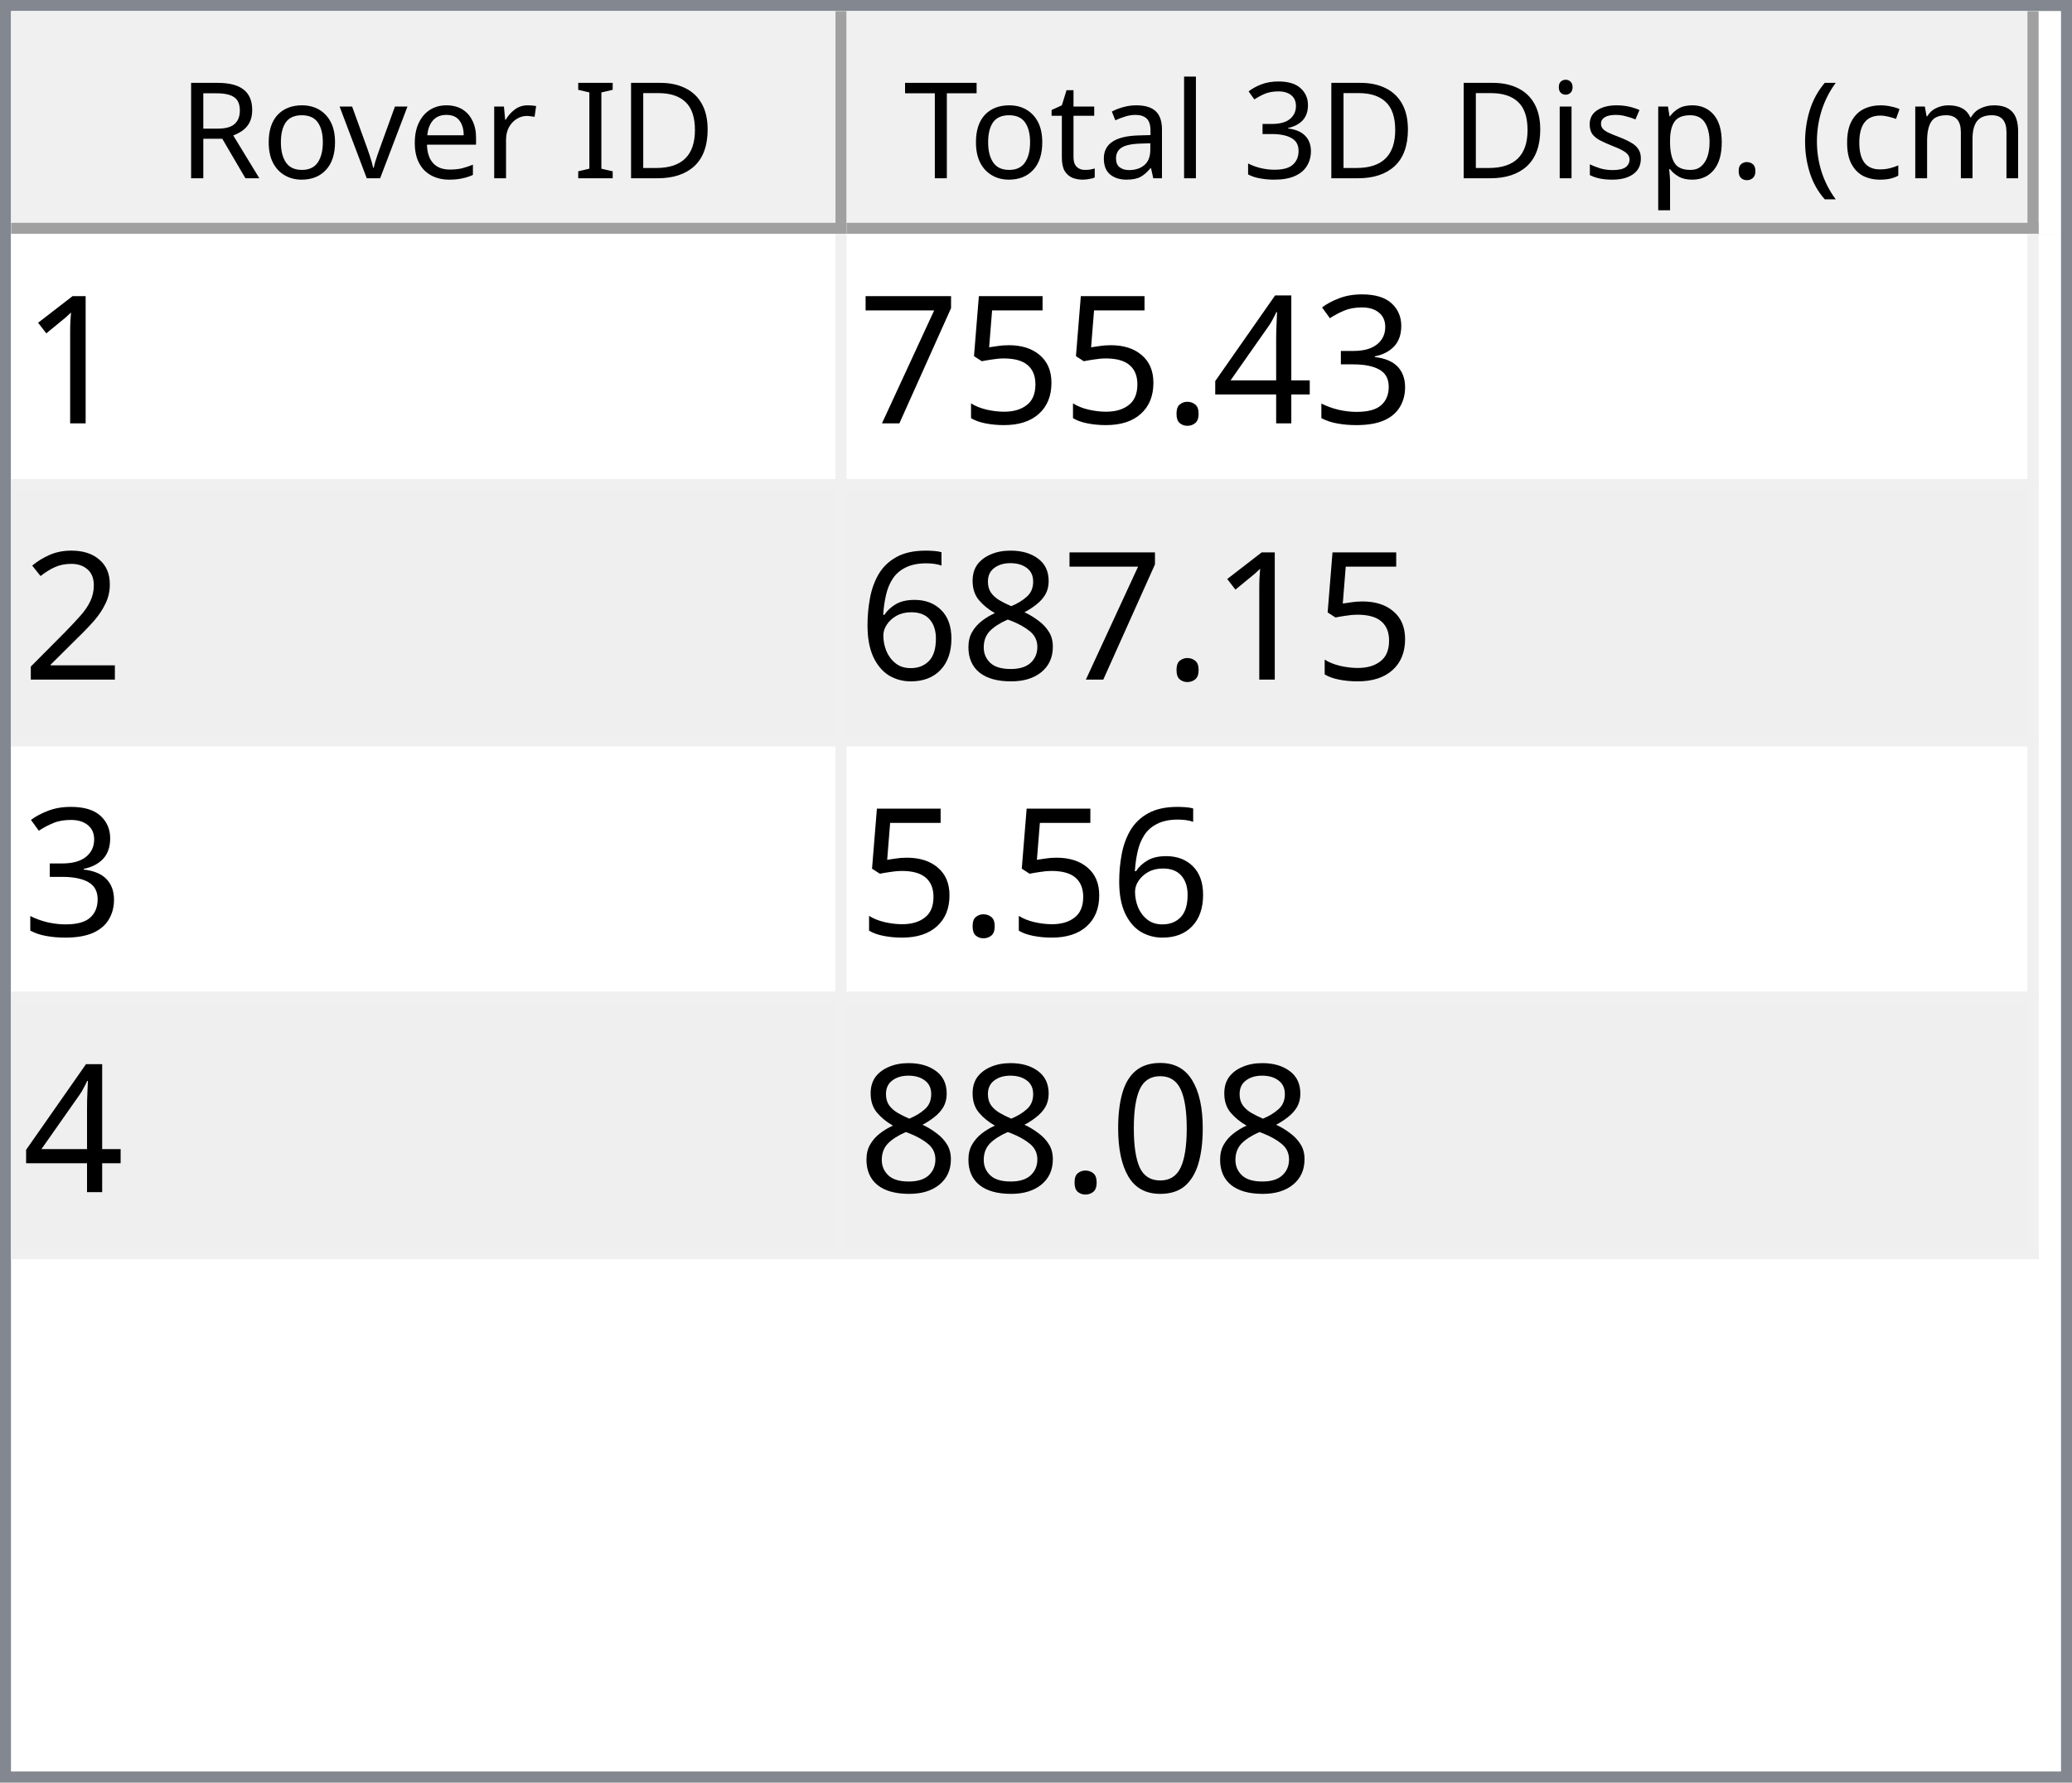
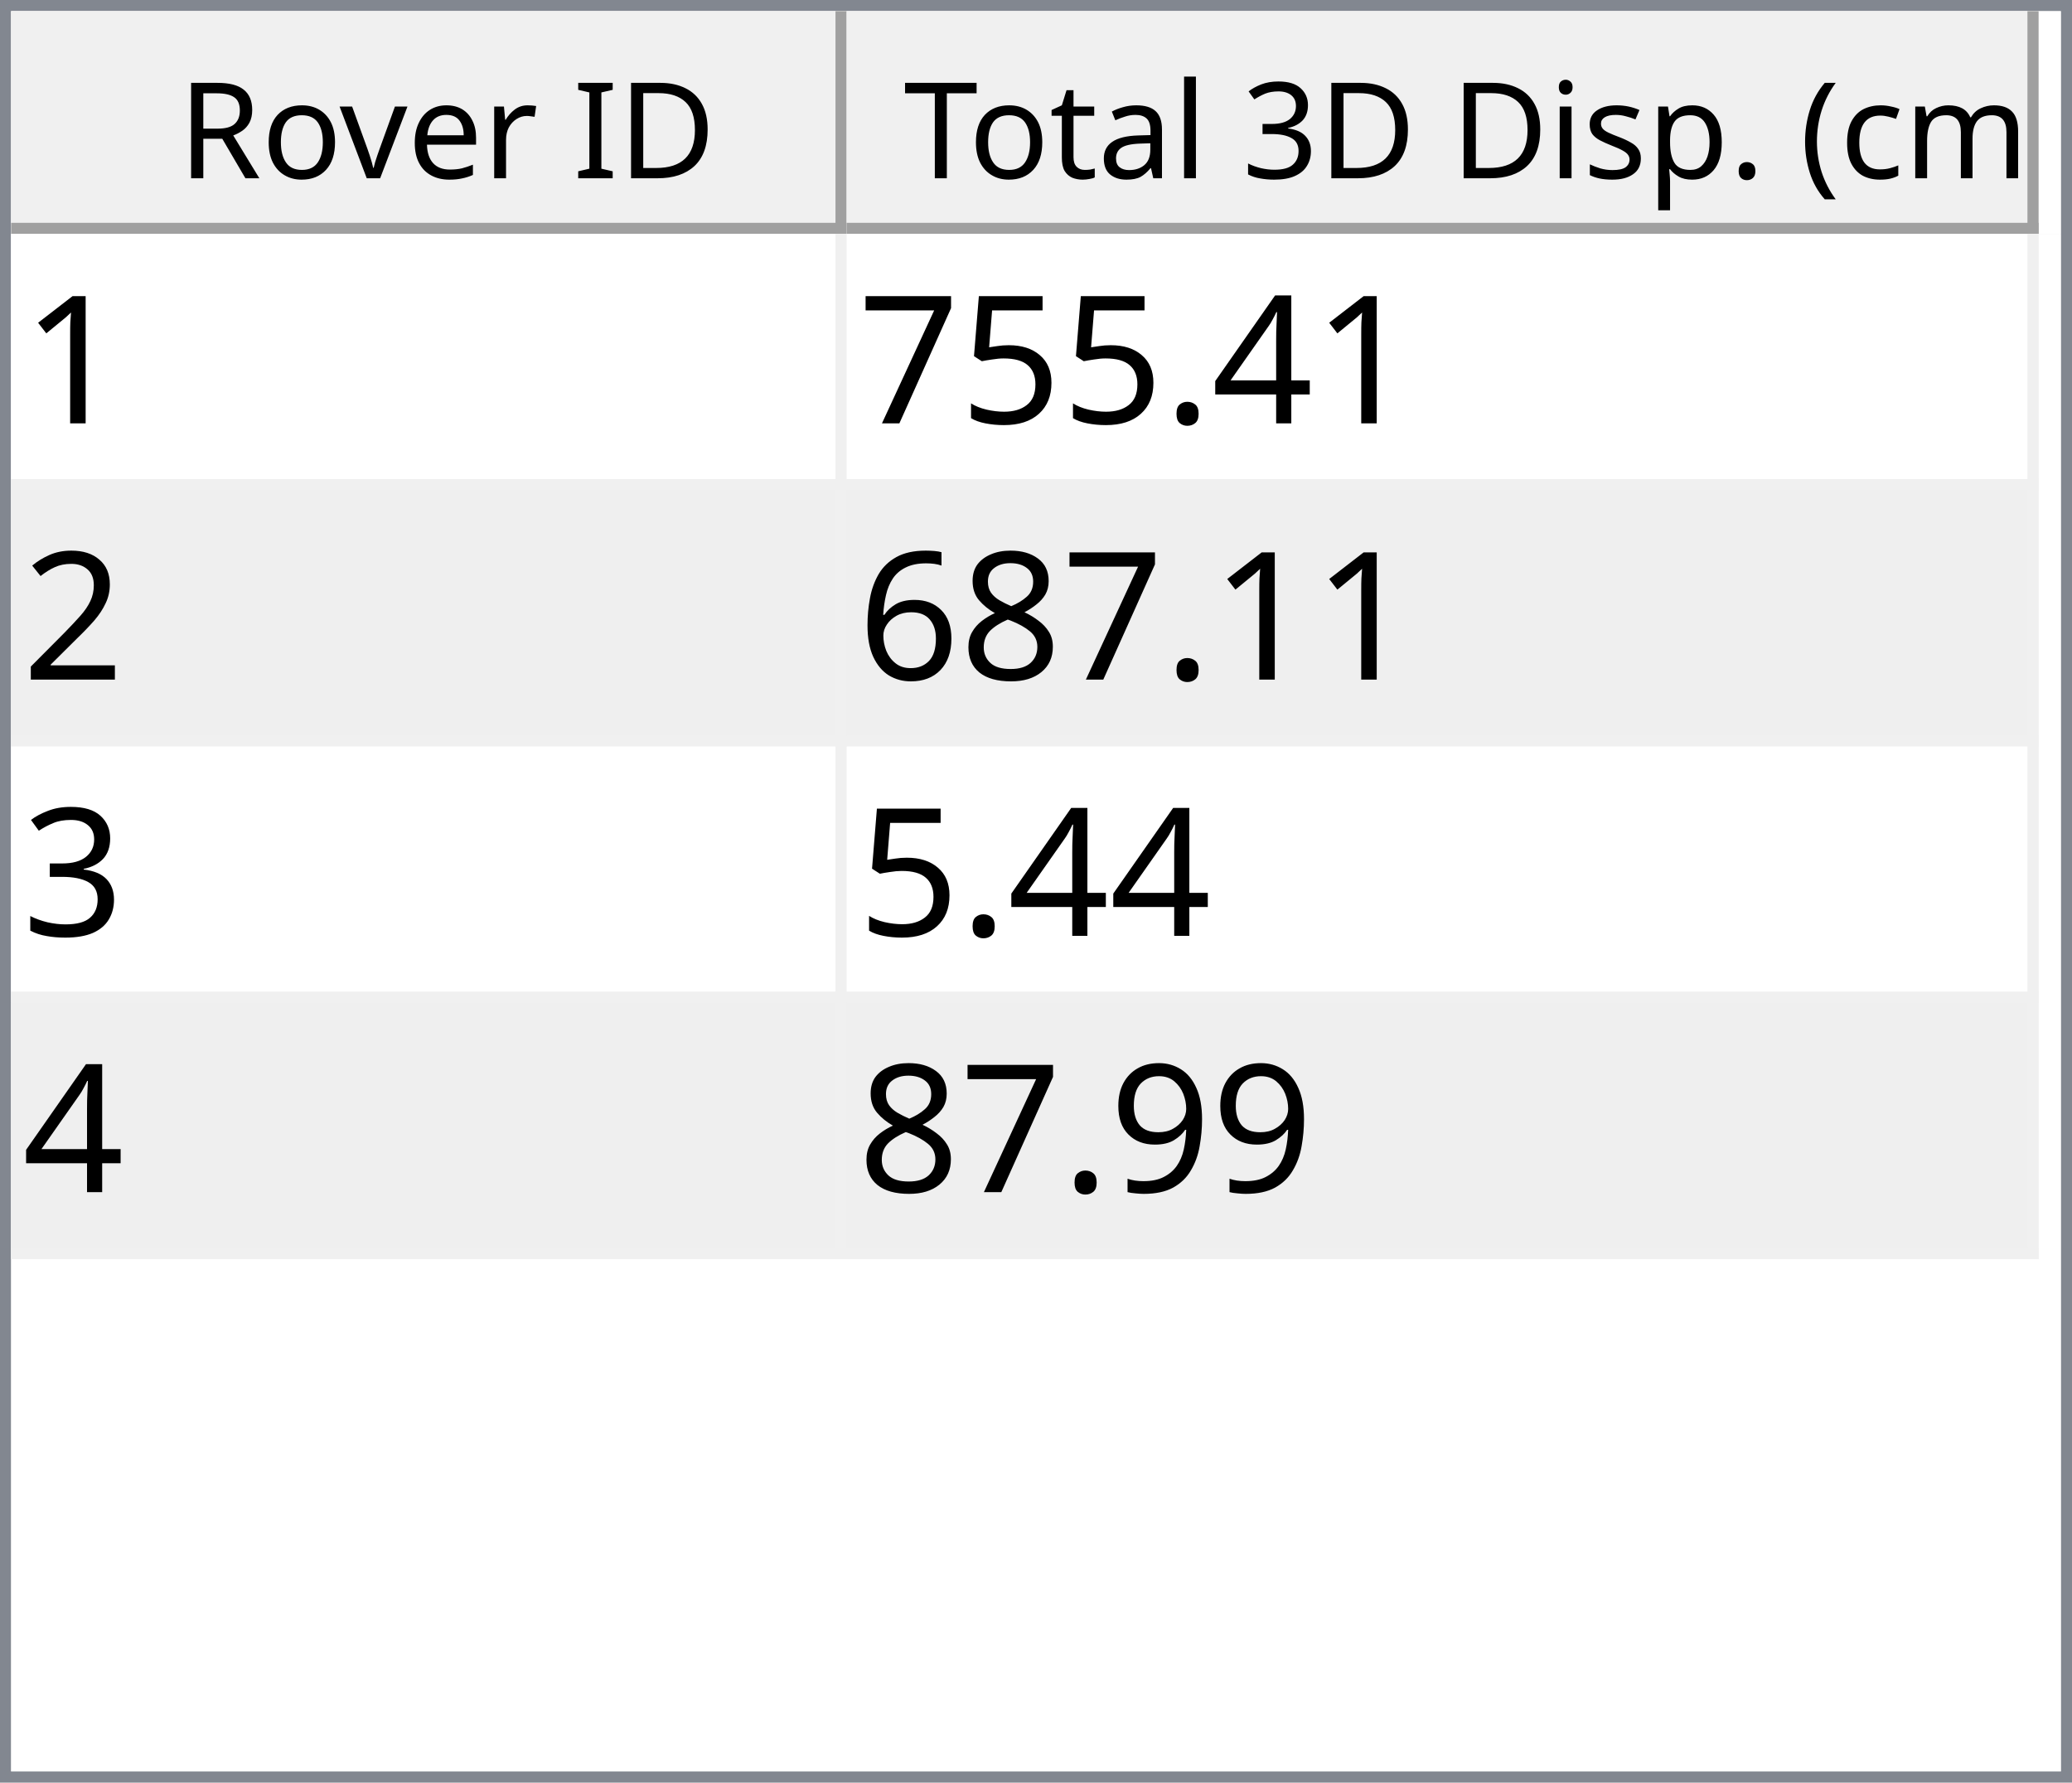
<svg xmlns="http://www.w3.org/2000/svg" style="fill-opacity:1; color-rendering:auto; color-interpolation:auto; text-rendering:auto; stroke:black; stroke-linecap:square; stroke-miterlimit:10; shape-rendering:auto; stroke-opacity:1; fill:black; stroke-dasharray:none; font-weight:normal; stroke-width:1; font-family:'Dialog'; font-style:normal; stroke-linejoin:miter; font-size:12px; stroke-dashoffset:0; image-rendering:auto;" width="186" height="160">
  <defs id="genericDefs" />
  <g>
    <defs id="defs1">
      <clipPath clipPathUnits="userSpaceOnUse" id="clipPath1">
        <path d="M0 0 L186 0 L186 160 L0 160 L0 0 Z" />
      </clipPath>
      <clipPath clipPathUnits="userSpaceOnUse" id="clipPath2">
        <path d="M0 0 L0 160 L186 160 L186 0 Z" />
      </clipPath>
      <clipPath clipPathUnits="userSpaceOnUse" id="clipPath3">
        <path d="M0 0 L0 20 L184 20 L184 0 Z" />
      </clipPath>
      <clipPath clipPathUnits="userSpaceOnUse" id="clipPath4">
        <path d="M0 0 L0 20 L75 20 L75 0 Z" />
      </clipPath>
      <clipPath clipPathUnits="userSpaceOnUse" id="clipPath5">
        <path d="M1 1 L1 19 L74 19 L74 1 Z" />
      </clipPath>
      <clipPath clipPathUnits="userSpaceOnUse" id="clipPath6">
        <path d="M0 0 L0 18 L73 18 L73 0 Z" />
      </clipPath>
      <clipPath clipPathUnits="userSpaceOnUse" id="clipPath7">
        <path d="M-0.5 -0.5 L-0.5 19.5 L74.5 19.5 L74.5 -0.5 Z" />
      </clipPath>
      <clipPath clipPathUnits="userSpaceOnUse" id="clipPath8">
        <path d="M0 0 L0 20 L107 20 L107 0 Z" />
      </clipPath>
      <clipPath clipPathUnits="userSpaceOnUse" id="clipPath9">
        <path d="M1 1 L1 19 L106 19 L106 1 Z" />
      </clipPath>
      <clipPath clipPathUnits="userSpaceOnUse" id="clipPath10">
        <path d="M0 0 L0 18 L105 18 L105 0 Z" />
      </clipPath>
      <clipPath clipPathUnits="userSpaceOnUse" id="clipPath11">
        <path d="M-0.5 -0.5 L-0.5 19.5 L106.5 19.5 L106.5 -0.5 Z" />
      </clipPath>
      <clipPath clipPathUnits="userSpaceOnUse" id="clipPath12">
        <path d="M0 0 L0 138 L184 138 L184 0 Z" />
      </clipPath>
      <clipPath clipPathUnits="userSpaceOnUse" id="clipPath13">
        <path d="M0 0 L0 92 L182 92 L182 0 Z" />
      </clipPath>
      <clipPath clipPathUnits="userSpaceOnUse" id="clipPath14">
        <path d="M-0.5 -0.5 L-0.5 91.5 L181.5 91.5 L181.5 -0.5 Z" />
      </clipPath>
      <clipPath clipPathUnits="userSpaceOnUse" id="clipPath15">
        <path d="M0 0 L0 22 L74 22 L74 0 Z" />
      </clipPath>
      <clipPath clipPathUnits="userSpaceOnUse" id="clipPath16">
        <path d="M0 0 L0 22 L106 22 L106 0 Z" />
      </clipPath>
      <font horiz-adv-x="64.551" id="font1">
        <font-face ascent="107.91" descent="25.098" units-per-em="100" style="font-style:normal; font-family:Segoe UI; font-weight:normal;" />
        <missing-glyph horiz-adv-x="64.551" d="M8.109 0 L8.109 68.266 L56.453 68.266 L56.453 0 L8.109 0 ZM15.328 7.234 L49.219 7.234 L49.219 61.031 L15.328 61.031 L15.328 7.234 Z" />
        <glyph unicode="D" horiz-adv-x="70.117" d="M9.188 0 L9.188 70.016 L28.516 70.016 Q65.531 70.016 65.531 35.891 Q65.531 19.672 55.25 9.836 Q44.969 0 27.734 0 L9.188 0 ZM17.391 62.594 L17.391 7.422 L27.828 7.422 Q41.609 7.422 49.273 14.797 Q56.938 22.172 56.938 35.688 Q56.938 62.594 28.328 62.594 L17.391 62.594 Z" />
        <glyph unicode="I" horiz-adv-x="26.611" d="M17.391 0 L9.188 0 L9.188 70.016 L17.391 70.016 L17.391 0 Z" />
        <glyph unicode=" " horiz-adv-x="27.393" d="" />
        <glyph unicode="r" horiz-adv-x="34.766" d="M34.188 41.891 Q32.078 43.5 28.125 43.5 Q23 43.5 19.555 38.672 Q16.109 33.844 16.109 25.484 L16.109 0 L8.109 0 L8.109 50 L16.109 50 L16.109 39.703 L16.312 39.703 Q18.016 44.969 21.531 47.922 Q25.047 50.875 29.391 50.875 Q32.516 50.875 34.188 50.203 L34.188 41.891 Z" />
        <glyph unicode="e" horiz-adv-x="52.295" d="M48.297 23 L12.984 23 Q13.188 14.656 17.484 10.109 Q21.781 5.562 29.297 5.562 Q37.75 5.562 44.828 11.141 L44.828 3.609 Q38.234 -1.172 27.391 -1.172 Q16.797 -1.172 10.742 5.641 Q4.688 12.453 4.688 24.812 Q4.688 36.469 11.305 43.82 Q17.922 51.172 27.734 51.172 Q37.547 51.172 42.922 44.828 Q48.297 38.484 48.297 27.203 L48.297 23 ZM40.094 29.781 Q40.047 36.719 36.75 40.578 Q33.453 44.438 27.594 44.438 Q21.922 44.438 17.969 40.383 Q14.016 36.328 13.094 29.781 L40.094 29.781 Z" />
        <glyph unicode="v" horiz-adv-x="47.9" d="M47.406 50 L27.484 0 L19.625 0 L0.688 50 L9.469 50 L22.172 13.672 Q23.578 9.672 23.922 6.688 L24.125 6.688 Q24.609 10.453 25.688 13.484 L38.969 50 L47.406 50 Z" />
        <glyph unicode="o" horiz-adv-x="58.594" d="M29 -1.172 Q17.922 -1.172 11.305 5.836 Q4.688 12.844 4.688 24.422 Q4.688 37.016 11.57 44.094 Q18.453 51.172 30.172 51.172 Q41.359 51.172 47.633 44.289 Q53.906 37.406 53.906 25.203 Q53.906 13.234 47.141 6.031 Q40.375 -1.172 29 -1.172 ZM29.594 44.438 Q21.875 44.438 17.383 39.188 Q12.891 33.938 12.891 24.703 Q12.891 15.828 17.43 10.695 Q21.969 5.562 29.594 5.562 Q37.359 5.562 41.531 10.594 Q45.703 15.625 45.703 24.906 Q45.703 34.281 41.531 39.359 Q37.359 44.438 29.594 44.438 Z" />
        <glyph unicode="R" horiz-adv-x="59.814" d="M59.375 0 L49.609 0 L37.891 19.625 Q36.281 22.359 34.766 24.289 Q33.25 26.219 31.664 27.438 Q30.078 28.656 28.25 29.219 Q26.422 29.781 24.125 29.781 L17.391 29.781 L17.391 0 L9.188 0 L9.188 70.016 L30.078 70.016 Q34.672 70.016 38.555 68.867 Q42.438 67.719 45.289 65.375 Q48.141 63.031 49.758 59.547 Q51.375 56.062 51.375 51.375 Q51.375 47.703 50.273 44.656 Q49.172 41.609 47.148 39.211 Q45.125 36.812 42.266 35.133 Q39.406 33.453 35.844 32.516 L35.844 32.328 Q37.594 31.547 38.891 30.547 Q40.188 29.547 41.359 28.18 Q42.531 26.812 43.68 25.078 Q44.828 23.344 46.234 21.047 L59.375 0 ZM17.391 62.594 L17.391 37.203 L28.516 37.203 Q31.594 37.203 34.203 38.133 Q36.812 39.062 38.719 40.797 Q40.625 42.531 41.703 45.047 Q42.781 47.562 42.781 50.688 Q42.781 56.297 39.141 59.445 Q35.5 62.594 28.609 62.594 L17.391 62.594 Z" />
        <glyph unicode=")" horiz-adv-x="30.176" d="M8.297 -15.922 L1.172 -15.922 Q16.406 2.344 16.406 26.812 Q16.406 51.469 1.078 70.016 L8.297 70.016 Q23.531 52.156 23.531 26.703 Q23.531 1.375 8.297 -15.922 Z" />
        <glyph unicode="m" horiz-adv-x="86.133" d="M79.109 0 L71.094 0 L71.094 28.719 Q71.094 37.016 68.531 40.727 Q65.969 44.438 59.906 44.438 Q54.781 44.438 51.195 39.75 Q47.609 35.062 47.609 28.516 L47.609 0 L39.594 0 L39.594 29.688 Q39.594 44.438 28.219 44.438 Q22.953 44.438 19.531 40.016 Q16.109 35.594 16.109 28.516 L16.109 0 L8.109 0 L8.109 50 L16.109 50 L16.109 42.094 L16.312 42.094 Q21.625 51.172 31.844 51.172 Q36.969 51.172 40.773 48.312 Q44.578 45.453 46 40.828 Q51.562 51.172 62.594 51.172 Q79.109 51.172 79.109 30.812 L79.109 0 Z" />
        <glyph unicode="c" horiz-adv-x="46.191" d="M42.188 2.297 Q36.422 -1.172 28.516 -1.172 Q17.828 -1.172 11.258 5.789 Q4.688 12.75 4.688 23.828 Q4.688 36.188 11.766 43.68 Q18.844 51.172 30.672 51.172 Q37.25 51.172 42.281 48.734 L42.281 40.531 Q36.719 44.438 30.375 44.438 Q22.703 44.438 17.797 38.945 Q12.891 33.453 12.891 24.516 Q12.891 15.719 17.508 10.641 Q22.125 5.562 29.891 5.562 Q36.422 5.562 42.188 9.906 L42.188 2.297 Z" />
        <glyph unicode="(" horiz-adv-x="30.176" d="M29.109 -15.922 L21.969 -15.922 Q6.844 1.375 6.844 26.703 Q6.844 52.156 21.969 70.016 L29.203 70.016 Q13.875 51.469 13.875 26.812 Q13.875 2.344 29.109 -15.922 Z" />
        <glyph unicode="." horiz-adv-x="21.68" d="M10.891 -1.078 Q8.641 -1.078 7.055 0.539 Q5.469 2.156 5.469 4.391 Q5.469 6.641 7.055 8.273 Q8.641 9.906 10.891 9.906 Q13.188 9.906 14.797 8.273 Q16.406 6.641 16.406 4.391 Q16.406 2.156 14.797 0.539 Q13.188 -1.078 10.891 -1.078 Z" />
        <glyph unicode="p" horiz-adv-x="58.789" d="M16.312 7.234 L16.109 7.234 L16.109 -23 L8.109 -23 L8.109 50 L16.109 50 L16.109 41.219 L16.312 41.219 Q22.219 51.172 33.594 51.172 Q43.266 51.172 48.688 44.461 Q54.109 37.75 54.109 26.469 Q54.109 13.922 48 6.375 Q41.891 -1.172 31.297 -1.172 Q21.578 -1.172 16.312 7.234 ZM16.109 27.391 L16.109 20.406 Q16.109 14.203 20.141 9.883 Q24.172 5.562 30.375 5.562 Q37.641 5.562 41.773 11.133 Q45.906 16.703 45.906 26.609 Q45.906 34.969 42.047 39.703 Q38.188 44.438 31.594 44.438 Q24.609 44.438 20.359 39.578 Q16.109 34.719 16.109 27.391 Z" />
        <glyph unicode="s" horiz-adv-x="42.432" d="M5.078 1.812 L5.078 10.406 Q11.625 5.562 19.484 5.562 Q30.031 5.562 30.031 12.594 Q30.031 14.594 29.125 15.992 Q28.219 17.391 26.68 18.461 Q25.141 19.531 23.07 20.383 Q21 21.234 18.609 22.172 Q15.281 23.484 12.766 24.828 Q10.25 26.172 8.57 27.859 Q6.891 29.547 6.031 31.695 Q5.172 33.844 5.172 36.719 Q5.172 40.234 6.789 42.945 Q8.406 45.656 11.086 47.484 Q13.766 49.312 17.211 50.242 Q20.656 51.172 24.312 51.172 Q30.812 51.172 35.938 48.922 L35.938 40.828 Q30.422 44.438 23.25 44.438 Q21 44.438 19.195 43.922 Q17.391 43.406 16.094 42.477 Q14.797 41.547 14.086 40.258 Q13.375 38.969 13.375 37.406 Q13.375 35.453 14.086 34.133 Q14.797 32.812 16.164 31.789 Q17.531 30.766 19.484 29.938 Q21.438 29.109 23.922 28.125 Q27.25 26.859 29.883 25.516 Q32.516 24.172 34.375 22.484 Q36.234 20.797 37.234 18.602 Q38.234 16.406 38.234 13.375 Q38.234 9.672 36.602 6.938 Q34.969 4.203 32.234 2.398 Q29.5 0.594 25.93 -0.289 Q22.359 -1.172 18.453 -1.172 Q10.75 -1.172 5.078 1.812 Z" />
        <glyph unicode="i" horiz-adv-x="24.219" d="M12.203 62.703 Q10.062 62.703 8.547 64.164 Q7.031 65.625 7.031 67.875 Q7.031 70.125 8.547 71.609 Q10.062 73.094 12.203 73.094 Q14.406 73.094 15.945 71.609 Q17.484 70.125 17.484 67.875 Q17.484 65.719 15.945 64.211 Q14.406 62.703 12.203 62.703 ZM16.109 0 L8.109 0 L8.109 50 L16.109 50 L16.109 0 Z" />
        <glyph unicode="3" horiz-adv-x="53.906" d="M46.531 19.828 Q46.531 15.094 44.75 11.211 Q42.969 7.328 39.719 4.57 Q36.469 1.812 31.93 0.297 Q27.391 -1.219 21.922 -1.219 Q11.922 -1.219 6 2.594 L6 11.188 Q13.094 5.609 22.219 5.609 Q25.875 5.609 28.828 6.539 Q31.781 7.469 33.906 9.227 Q36.031 10.984 37.18 13.477 Q38.328 15.969 38.328 19.094 Q38.328 32.812 18.797 32.812 L12.984 32.812 L12.984 39.594 L18.5 39.594 Q35.797 39.594 35.797 52.484 Q35.797 64.406 22.609 64.406 Q15.188 64.406 8.688 59.422 L8.688 67.188 Q15.375 71.188 24.609 71.188 Q29 71.188 32.57 69.969 Q36.141 68.75 38.68 66.555 Q41.219 64.359 42.609 61.281 Q44 58.203 44 54.5 Q44 40.672 30.031 36.719 L30.031 36.531 Q33.594 36.141 36.625 34.797 Q39.656 33.453 41.852 31.305 Q44.047 29.156 45.289 26.25 Q46.531 23.344 46.531 19.828 Z" />
        <glyph unicode="l" horiz-adv-x="24.219" d="M16.109 0 L8.109 0 L8.109 74.031 L16.109 74.031 L16.109 0 Z" />
        <glyph unicode="a" horiz-adv-x="50.879" d="M43.891 0 L35.891 0 L35.891 7.812 L35.688 7.812 Q30.469 -1.172 20.312 -1.172 Q12.844 -1.172 8.617 2.781 Q4.391 6.734 4.391 13.281 Q4.391 27.297 20.906 29.594 L35.891 31.688 Q35.891 44.438 25.594 44.438 Q16.547 44.438 9.281 38.281 L9.281 46.484 Q16.656 51.172 26.266 51.172 Q43.891 51.172 43.891 32.516 L43.891 0 ZM35.891 25.297 L23.828 23.641 Q18.266 22.859 15.43 20.875 Q12.594 18.891 12.594 13.875 Q12.594 10.203 15.211 7.883 Q17.828 5.562 22.172 5.562 Q28.125 5.562 32.008 9.742 Q35.891 13.922 35.891 20.312 L35.891 25.297 Z" />
        <glyph unicode="t" horiz-adv-x="33.887" d="M31.297 0.484 Q28.469 -1.078 23.828 -1.078 Q10.688 -1.078 10.688 13.578 L10.688 43.172 L2.094 43.172 L2.094 50 L10.688 50 L10.688 62.203 L18.703 64.797 L18.703 50 L31.297 50 L31.297 43.172 L18.703 43.172 L18.703 14.984 Q18.703 9.969 20.414 7.82 Q22.125 5.672 26.078 5.672 Q29.109 5.672 31.297 7.328 L31.297 0.484 Z" />
        <glyph unicode="T" horiz-adv-x="52.393" d="M50.594 62.594 L30.375 62.594 L30.375 0 L22.172 0 L22.172 62.594 L2 62.594 L2 70.016 L50.594 70.016 L50.594 62.594 Z" />
      </font>
      <font horiz-adv-x="75.0" id="font2">
        <font-face ascent="100.537" descent="21.973" units-per-em="100" style="font-style:normal; font-family:sans-serif; font-weight:normal;" />
        <missing-glyph horiz-adv-x="75.0" d="M12.5 0 L12.5 62.5 L62.5 62.5 L62.5 0 L12.5 0 ZM14.062 1.562 L60.938 1.562 L60.938 60.938 L14.062 60.938 L14.062 1.562 Z" />
        <glyph unicode="1" horiz-adv-x="55.615" d="M37.25 0 L28.469 0 L28.469 56 Q25.297 52.984 20.141 49.953 Q14.984 46.922 10.891 45.406 L10.891 53.906 Q18.266 57.375 23.781 62.305 Q29.297 67.234 31.594 71.875 L37.25 71.875 L37.25 0 Z" />
-         <glyph unicode="3" horiz-adv-x="55.615" d="M4.203 18.891 L12.984 20.062 Q14.5 12.594 18.141 9.297 Q21.781 6 27 6 Q33.203 6 37.477 10.297 Q41.75 14.594 41.75 20.953 Q41.75 27 37.797 30.93 Q33.844 34.859 27.734 34.859 Q25.25 34.859 21.531 33.891 L22.516 41.609 Q23.391 41.5 23.922 41.5 Q29.547 41.5 34.039 44.43 Q38.531 47.359 38.531 53.469 Q38.531 58.297 35.258 61.477 Q31.984 64.656 26.812 64.656 Q21.688 64.656 18.266 61.43 Q14.844 58.203 13.875 51.766 L5.078 53.328 Q6.688 62.156 12.398 67.016 Q18.109 71.875 26.609 71.875 Q32.469 71.875 37.398 69.359 Q42.328 66.844 44.945 62.5 Q47.562 58.156 47.562 53.266 Q47.562 48.641 45.07 44.828 Q42.578 41.016 37.703 38.766 Q44.047 37.312 47.562 32.695 Q51.078 28.078 51.078 21.141 Q51.078 11.766 44.242 5.25 Q37.406 -1.266 26.953 -1.266 Q17.531 -1.266 11.305 4.352 Q5.078 9.969 4.203 18.891 Z" />
        <glyph unicode="4" horiz-adv-x="55.615" d="M32.328 0 L32.328 17.141 L1.266 17.141 L1.266 25.203 L33.938 71.578 L41.109 71.578 L41.109 25.203 L50.781 25.203 L50.781 17.141 L41.109 17.141 L41.109 0 L32.328 0 ZM32.328 25.203 L32.328 57.469 L9.906 25.203 L32.328 25.203 Z" />
        <glyph unicode="." horiz-adv-x="27.783" d="M9.078 0 L9.078 10.016 L19.094 10.016 L19.094 0 L9.078 0 Z" />
        <glyph unicode="5" horiz-adv-x="55.615" d="M4.156 18.75 L13.375 19.531 Q14.406 12.797 18.141 9.398 Q21.875 6 27.156 6 Q33.5 6 37.891 10.789 Q42.281 15.578 42.281 23.484 Q42.281 31 38.062 35.352 Q33.844 39.703 27 39.703 Q22.75 39.703 19.336 37.773 Q15.922 35.844 13.969 32.766 L5.719 33.844 L12.641 70.609 L48.25 70.609 L48.25 62.203 L19.672 62.203 L15.828 42.969 Q22.266 47.469 29.344 47.469 Q38.719 47.469 45.164 40.969 Q51.609 34.469 51.609 24.266 Q51.609 14.547 45.953 7.469 Q39.062 -1.219 27.156 -1.219 Q17.391 -1.219 11.211 4.25 Q5.031 9.719 4.156 18.75 Z" />
        <glyph unicode="7" horiz-adv-x="55.615" d="M4.734 62.203 L4.734 70.656 L51.078 70.656 L51.078 63.812 Q44.234 56.547 37.523 44.484 Q30.812 32.422 27.156 19.672 Q24.516 10.688 23.781 0 L14.75 0 Q14.891 8.453 18.062 20.414 Q21.234 32.375 27.172 43.484 Q33.109 54.594 39.797 62.203 L4.734 62.203 Z" />
        <glyph unicode="2" horiz-adv-x="55.615" d="M50.344 8.453 L50.344 0 L3.031 0 Q2.938 3.172 4.047 6.109 Q5.859 10.938 9.836 15.625 Q13.812 20.312 21.344 26.469 Q33.016 36.031 37.117 41.625 Q41.219 47.219 41.219 52.203 Q41.219 57.422 37.477 61.008 Q33.734 64.594 27.734 64.594 Q21.391 64.594 17.578 60.789 Q13.766 56.984 13.719 50.25 L4.688 51.172 Q5.609 61.281 11.664 66.578 Q17.719 71.875 27.938 71.875 Q38.234 71.875 44.242 66.164 Q50.25 60.453 50.25 52 Q50.25 47.703 48.492 43.555 Q46.734 39.406 42.656 34.812 Q38.578 30.219 29.109 22.219 Q21.188 15.578 18.945 13.211 Q16.703 10.844 15.234 8.453 L50.344 8.453 Z" />
        <glyph unicode="8" horiz-adv-x="55.615" d="M17.672 38.812 Q12.203 40.828 9.57 44.539 Q6.938 48.25 6.938 53.422 Q6.938 61.234 12.555 66.555 Q18.172 71.875 27.484 71.875 Q36.859 71.875 42.578 66.43 Q48.297 60.984 48.297 53.172 Q48.297 48.188 45.68 44.508 Q43.062 40.828 37.75 38.812 Q44.344 36.672 47.781 31.883 Q51.219 27.094 51.219 20.453 Q51.219 11.281 44.727 5.031 Q38.234 -1.219 27.641 -1.219 Q17.047 -1.219 10.547 5.055 Q4.047 11.328 4.047 20.703 Q4.047 27.688 7.594 32.398 Q11.141 37.109 17.672 38.812 ZM15.922 53.719 Q15.922 48.641 19.195 45.414 Q22.469 42.188 27.688 42.188 Q32.766 42.188 36.016 45.383 Q39.266 48.578 39.266 53.219 Q39.266 58.062 35.914 61.359 Q32.562 64.656 27.594 64.656 Q22.562 64.656 19.242 61.43 Q15.922 58.203 15.922 53.719 ZM13.094 20.656 Q13.094 16.891 14.875 13.375 Q16.656 9.859 20.172 7.93 Q23.688 6 27.734 6 Q34.031 6 38.133 10.055 Q42.234 14.109 42.234 20.359 Q42.234 26.703 38.016 30.859 Q33.797 35.016 27.438 35.016 Q21.234 35.016 17.164 30.914 Q13.094 26.812 13.094 20.656 Z" />
        <glyph unicode="6" horiz-adv-x="55.615" d="M49.75 54.047 L41.016 53.375 Q39.844 58.547 37.703 60.891 Q34.125 64.656 28.906 64.656 Q24.703 64.656 21.531 62.312 Q17.391 59.281 14.992 53.469 Q12.594 47.656 12.5 36.922 Q15.672 41.75 20.266 44.094 Q24.859 46.438 29.891 46.438 Q38.672 46.438 44.852 39.969 Q51.031 33.5 51.031 23.25 Q51.031 16.5 48.125 10.719 Q45.219 4.938 40.141 1.859 Q35.062 -1.219 28.609 -1.219 Q17.625 -1.219 10.695 6.859 Q3.766 14.938 3.766 33.5 Q3.766 54.25 11.422 63.672 Q18.109 71.875 29.438 71.875 Q37.891 71.875 43.289 67.141 Q48.688 62.406 49.75 54.047 ZM13.875 23.188 Q13.875 18.656 15.797 14.508 Q17.719 10.359 21.188 8.18 Q24.656 6 28.469 6 Q34.031 6 38.039 10.492 Q42.047 14.984 42.047 22.703 Q42.047 30.125 38.086 34.398 Q34.125 38.672 28.125 38.672 Q22.172 38.672 18.023 34.398 Q13.875 30.125 13.875 23.188 Z" />
-         <glyph unicode="0" horiz-adv-x="55.615" d="M4.156 35.297 Q4.156 48 6.766 55.742 Q9.375 63.484 14.523 67.68 Q19.672 71.875 27.484 71.875 Q33.25 71.875 37.594 69.555 Q41.938 67.234 44.773 62.867 Q47.609 58.5 49.219 52.227 Q50.828 45.953 50.828 35.297 Q50.828 22.703 48.242 14.969 Q45.656 7.234 40.508 3.008 Q35.359 -1.219 27.484 -1.219 Q17.141 -1.219 11.234 6.203 Q4.156 15.141 4.156 35.297 ZM13.188 35.297 Q13.188 17.672 17.312 11.836 Q21.438 6 27.484 6 Q33.547 6 37.672 11.859 Q41.797 17.719 41.797 35.297 Q41.797 52.984 37.672 58.789 Q33.547 64.594 27.391 64.594 Q21.344 64.594 17.719 59.469 Q13.188 52.938 13.188 35.297 Z" />
+         <glyph unicode="3" horiz-adv-x="55.615" d="M4.203 18.891 L12.984 20.062 Q14.5 12.594 18.141 9.297 Q21.781 6 27 6 Q33.203 6 37.477 10.297 Q41.75 14.594 41.75 20.953 Q41.75 27 37.797 30.93 Q33.844 34.859 27.734 34.859 Q25.25 34.859 21.531 33.891 L22.516 41.609 Q23.391 41.5 23.922 41.5 Q29.547 41.5 34.039 44.43 Q38.531 47.359 38.531 53.469 Q38.531 58.297 35.258 61.477 Q31.984 64.656 26.812 64.656 Q21.688 64.656 18.266 61.43 Q14.844 58.203 13.875 51.766 L5.078 53.328 Q6.688 62.156 12.398 67.016 Q18.109 71.875 26.609 71.875 Q32.469 71.875 37.398 69.359 Q42.328 66.844 44.945 62.5 Q47.562 58.156 47.562 53.266 Q47.562 48.641 45.07 44.828 Q42.578 41.016 37.703 38.766 Q44.047 37.312 47.562 32.695 Q51.078 28.078 51.078 21.141 Q51.078 11.766 44.242 5.25 Q37.406 -1.266 26.953 -1.266 Q17.531 -1.266 11.305 4.352 Q5.078 9.969 4.203 18.891 Z" />
+         <glyph unicode="9" horiz-adv-x="55.615" d="M5.469 16.547 L13.922 17.328 Q14.984 11.375 18.016 8.688 Q21.047 6 25.781 6 Q29.828 6 32.883 7.859 Q35.938 9.719 37.891 12.82 Q39.844 15.922 41.164 21.195 Q42.484 26.469 42.484 31.938 Q42.484 32.516 42.438 33.688 Q39.797 29.5 35.234 26.883 Q30.672 24.266 25.344 24.266 Q16.453 24.266 10.305 30.711 Q4.156 37.156 4.156 47.703 Q4.156 58.594 10.578 65.234 Q17 71.875 26.656 71.875 Q33.641 71.875 39.43 68.117 Q45.219 64.359 48.219 57.398 Q51.219 50.438 51.219 37.25 Q51.219 23.531 48.242 15.406 Q45.266 7.281 39.383 3.031 Q33.5 -1.219 25.594 -1.219 Q17.188 -1.219 11.867 3.445 Q6.547 8.109 5.469 16.547 ZM41.453 48.141 Q41.453 55.719 37.43 60.156 Q33.406 64.594 27.734 64.594 Q21.875 64.594 17.531 59.812 Q13.188 55.031 13.188 47.406 Q13.188 40.578 17.312 36.305 Q21.438 32.031 27.484 32.031 Q33.594 32.031 37.523 36.305 Q41.453 40.578 41.453 48.141 Z" />
      </font>
    </defs>
    <g style="fill:white; stroke:white;">
      <rect x="0" y="0" width="186" style="clip-path:url(#clipPath1); stroke:none;" height="160" />
    </g>
    <g style="fill:white; text-rendering:optimizeSpeed; color-rendering:optimizeSpeed; image-rendering:optimizeSpeed; shape-rendering:crispEdges; stroke:white; color-interpolation:sRGB;">
      <rect x="0" width="186" height="160" y="0" style="stroke:none;" />
      <path style="stroke:none;" d="M0 160 L186 160 L186 0 L0 0 Z" />
    </g>
    <g style="fill:rgb(240,240,240); font-family:'Segoe UI'; stroke:rgb(240,240,240);">
      <rect x="0" y="0" width="186" style="clip-path:url(#clipPath2); stroke:none;" height="160" />
    </g>
    <g style="fill:rgb(130,135,144); font-family:'Segoe UI'; stroke:rgb(130,135,144);">
      <path d="M0 0 L186 0 L186 160 L0 160 L0 0 ZM1 1 L185 1 L185 159 L1 159 L1 1 Z" style="fill-rule:evenodd; clip-path:url(#clipPath2); stroke:none;" />
    </g>
    <g style="fill:white; font-family:'Segoe UI'; stroke:white;" transform="translate(1,1)">
      <rect x="0" y="0" width="184" style="clip-path:url(#clipPath3); stroke:none;" height="20" />
    </g>
    <g style="fill:rgb(240,240,240); font-family:'Segoe UI'; stroke:rgb(240,240,240);" transform="translate(1,1)">
      <rect x="0" y="0" width="75" style="clip-path:url(#clipPath4); stroke:none;" height="20" />
    </g>
    <g style="font-family:'Segoe UI';" transform="translate(2,2)">
      <text x="14" xml:space="preserve" y="14" style="clip-path:url(#clipPath6); stroke:none;">Rover ID</text>
    </g>
    <g style="fill:rgb(160,160,160); font-family:'Segoe UI'; stroke:rgb(160,160,160); stroke-linejoin:bevel;" transform="translate(1.5,1.5)">
      <line x1="74" x2="74" y1="0" style="fill:none; clip-path:url(#clipPath7);" y2="19" />
    </g>
    <g style="fill:rgb(160,160,160); font-family:'Segoe UI'; stroke:rgb(160,160,160); stroke-linejoin:bevel;" transform="matrix(1,0,0,1,1,1) translate(0.5,0.5)">
      <line x1="0" x2="74" y1="19" style="fill:none; clip-path:url(#clipPath7);" y2="19" />
    </g>
    <g style="fill:rgb(240,240,240); font-family:'Segoe UI'; stroke:rgb(240,240,240);" transform="translate(76,1)">
      <rect x="0" y="0" width="107" style="clip-path:url(#clipPath8); stroke:none;" height="20" />
    </g>
    <g style="font-family:'Segoe UI';" transform="translate(77,2)">
      <text x="1" xml:space="preserve" y="14" style="clip-path:url(#clipPath10); stroke:none;"> Total 3D Disp. (cm)</text>
    </g>
    <g style="fill:rgb(160,160,160); font-family:'Segoe UI'; stroke:rgb(160,160,160); stroke-linejoin:bevel;" transform="translate(76.5,1.5)">
      <line x1="106" x2="106" y1="0" style="fill:none; clip-path:url(#clipPath11);" y2="19" />
    </g>
    <g style="fill:rgb(160,160,160); font-family:'Segoe UI'; stroke:rgb(160,160,160); stroke-linejoin:bevel;" transform="matrix(1,0,0,1,76,1) translate(0.5,0.5)">
      <line x1="0" x2="106" y1="19" style="fill:none; clip-path:url(#clipPath11);" y2="19" />
    </g>
    <g style="fill:white; font-family:'Segoe UI'; stroke:white;" transform="translate(1,21)">
      <rect x="0" y="0" width="184" style="clip-path:url(#clipPath12); stroke:none;" height="138" />
    </g>
    <g style="fill:rgb(240,240,240); font-size:16px; font-family:sans-serif; stroke:rgb(240,240,240);" transform="translate(1,21)">
      <rect x="0" y="0" width="182" style="clip-path:url(#clipPath13); stroke:none;" height="92" />
      <line transform="translate(0.5,0.5)" x1="0" x2="181" y1="22" style="clip-path:url(#clipPath14); fill:none; stroke-linejoin:bevel;" y2="22" />
    </g>
    <g transform="matrix(1,0,0,1,1,21) translate(0.5,0.5)" style="fill:rgb(240,240,240); font-size:16px; font-family:sans-serif; stroke:rgb(240,240,240); stroke-linejoin:bevel;">
      <line x1="0" x2="181" y1="45" style="fill:none; clip-path:url(#clipPath14);" y2="45" />
    </g>
    <g transform="matrix(1,0,0,1,1,21) translate(0.5,0.5)" style="fill:rgb(240,240,240); font-size:16px; font-family:sans-serif; stroke:rgb(240,240,240); stroke-linejoin:bevel;">
      <line x1="0" x2="181" y1="68" style="fill:none; clip-path:url(#clipPath14);" y2="68" />
    </g>
    <g transform="matrix(1,0,0,1,1,21) translate(0.5,0.5)" style="fill:rgb(240,240,240); font-size:16px; font-family:sans-serif; stroke:rgb(240,240,240); stroke-linejoin:bevel;">
      <line x1="0" x2="181" y1="91" style="fill:none; clip-path:url(#clipPath14);" y2="91" />
    </g>
    <g transform="matrix(1,0,0,1,1,21) translate(0.5,0.5)" style="fill:rgb(240,240,240); font-size:16px; font-family:sans-serif; stroke:rgb(240,240,240); stroke-linejoin:bevel;">
      <line x1="74" x2="74" y1="0" style="fill:none; clip-path:url(#clipPath14);" y2="91" />
    </g>
    <g transform="matrix(1,0,0,1,1,21) translate(0.5,0.5)" style="fill:rgb(240,240,240); font-size:16px; font-family:sans-serif; stroke:rgb(240,240,240); stroke-linejoin:bevel;">
      <line x1="181" x2="181" y1="0" style="fill:none; clip-path:url(#clipPath14);" y2="91" />
    </g>
    <g style="fill:white; font-size:16px; font-family:sans-serif; stroke:white;" transform="matrix(1,0,0,1,1,21)">
      <rect x="0" y="0" width="74" style="clip-path:url(#clipPath15); stroke:none;" height="22" />
      <text x="1" y="17" style="fill:black; clip-path:url(#clipPath15); stroke:none;" xml:space="preserve">1</text>
    </g>
    <g style="fill:white; font-size:16px; font-family:sans-serif; stroke:white;" transform="matrix(1,0,0,1,1,21) translate(75,0)">
      <rect x="0" y="0" width="106" style="clip-path:url(#clipPath16); stroke:none;" height="22" />
-       <text x="1" y="17" style="fill:black; clip-path:url(#clipPath16); stroke:none;" xml:space="preserve">755.43</text>
+       <text x="1" y="17" style="fill:black; clip-path:url(#clipPath16); stroke:none;" xml:space="preserve">755.41</text>
    </g>
    <g style="fill:rgb(239,239,239); font-size:16px; font-family:sans-serif; stroke:rgb(239,239,239);" transform="matrix(1,0,0,1,1,21) translate(0,23)">
      <rect x="0" y="0" width="74" style="clip-path:url(#clipPath15); stroke:none;" height="22" />
      <text x="1" y="17" style="fill:black; clip-path:url(#clipPath15); stroke:none;" xml:space="preserve">2</text>
    </g>
    <g style="fill:rgb(239,239,239); font-size:16px; font-family:sans-serif; stroke:rgb(239,239,239);" transform="matrix(1,0,0,1,1,21) translate(75,23)">
      <rect x="0" y="0" width="106" style="clip-path:url(#clipPath16); stroke:none;" height="22" />
-       <text x="1" y="17" style="fill:black; clip-path:url(#clipPath16); stroke:none;" xml:space="preserve">687.15</text>
+       <text x="1" y="17" style="fill:black; clip-path:url(#clipPath16); stroke:none;" xml:space="preserve">687.11</text>
    </g>
    <g style="fill:white; font-size:16px; font-family:sans-serif; stroke:white;" transform="matrix(1,0,0,1,1,21) translate(0,46)">
      <rect x="0" y="0" width="74" style="clip-path:url(#clipPath15); stroke:none;" height="22" />
      <text x="1" y="17" style="fill:black; clip-path:url(#clipPath15); stroke:none;" xml:space="preserve">3</text>
    </g>
    <g style="fill:white; font-size:16px; font-family:sans-serif; stroke:white;" transform="matrix(1,0,0,1,1,21) translate(75,46)">
      <rect x="0" y="0" width="106" style="clip-path:url(#clipPath16); stroke:none;" height="22" />
-       <text x="1" y="17" style="fill:black; clip-path:url(#clipPath16); stroke:none;" xml:space="preserve">5.56</text>
+       <text x="1" y="17" style="fill:black; clip-path:url(#clipPath16); stroke:none;" xml:space="preserve">5.44</text>
    </g>
    <g style="fill:rgb(239,239,239); font-size:16px; font-family:sans-serif; stroke:rgb(239,239,239);" transform="matrix(1,0,0,1,1,21) translate(0,69)">
      <rect x="0" y="0" width="74" style="clip-path:url(#clipPath15); stroke:none;" height="22" />
      <text x="1" y="17" style="fill:black; clip-path:url(#clipPath15); stroke:none;" xml:space="preserve">4</text>
    </g>
    <g style="fill:rgb(239,239,239); font-size:16px; font-family:sans-serif; stroke:rgb(239,239,239);" transform="matrix(1,0,0,1,1,21) translate(75,69)">
      <rect x="0" y="0" width="106" style="clip-path:url(#clipPath16); stroke:none;" height="22" />
-       <text x="1" y="17" style="fill:black; clip-path:url(#clipPath16); stroke:none;" xml:space="preserve">88.08</text>
+       <text x="1" y="17" style="fill:black; clip-path:url(#clipPath16); stroke:none;" xml:space="preserve">87.99</text>
    </g>
  </g>
</svg>
